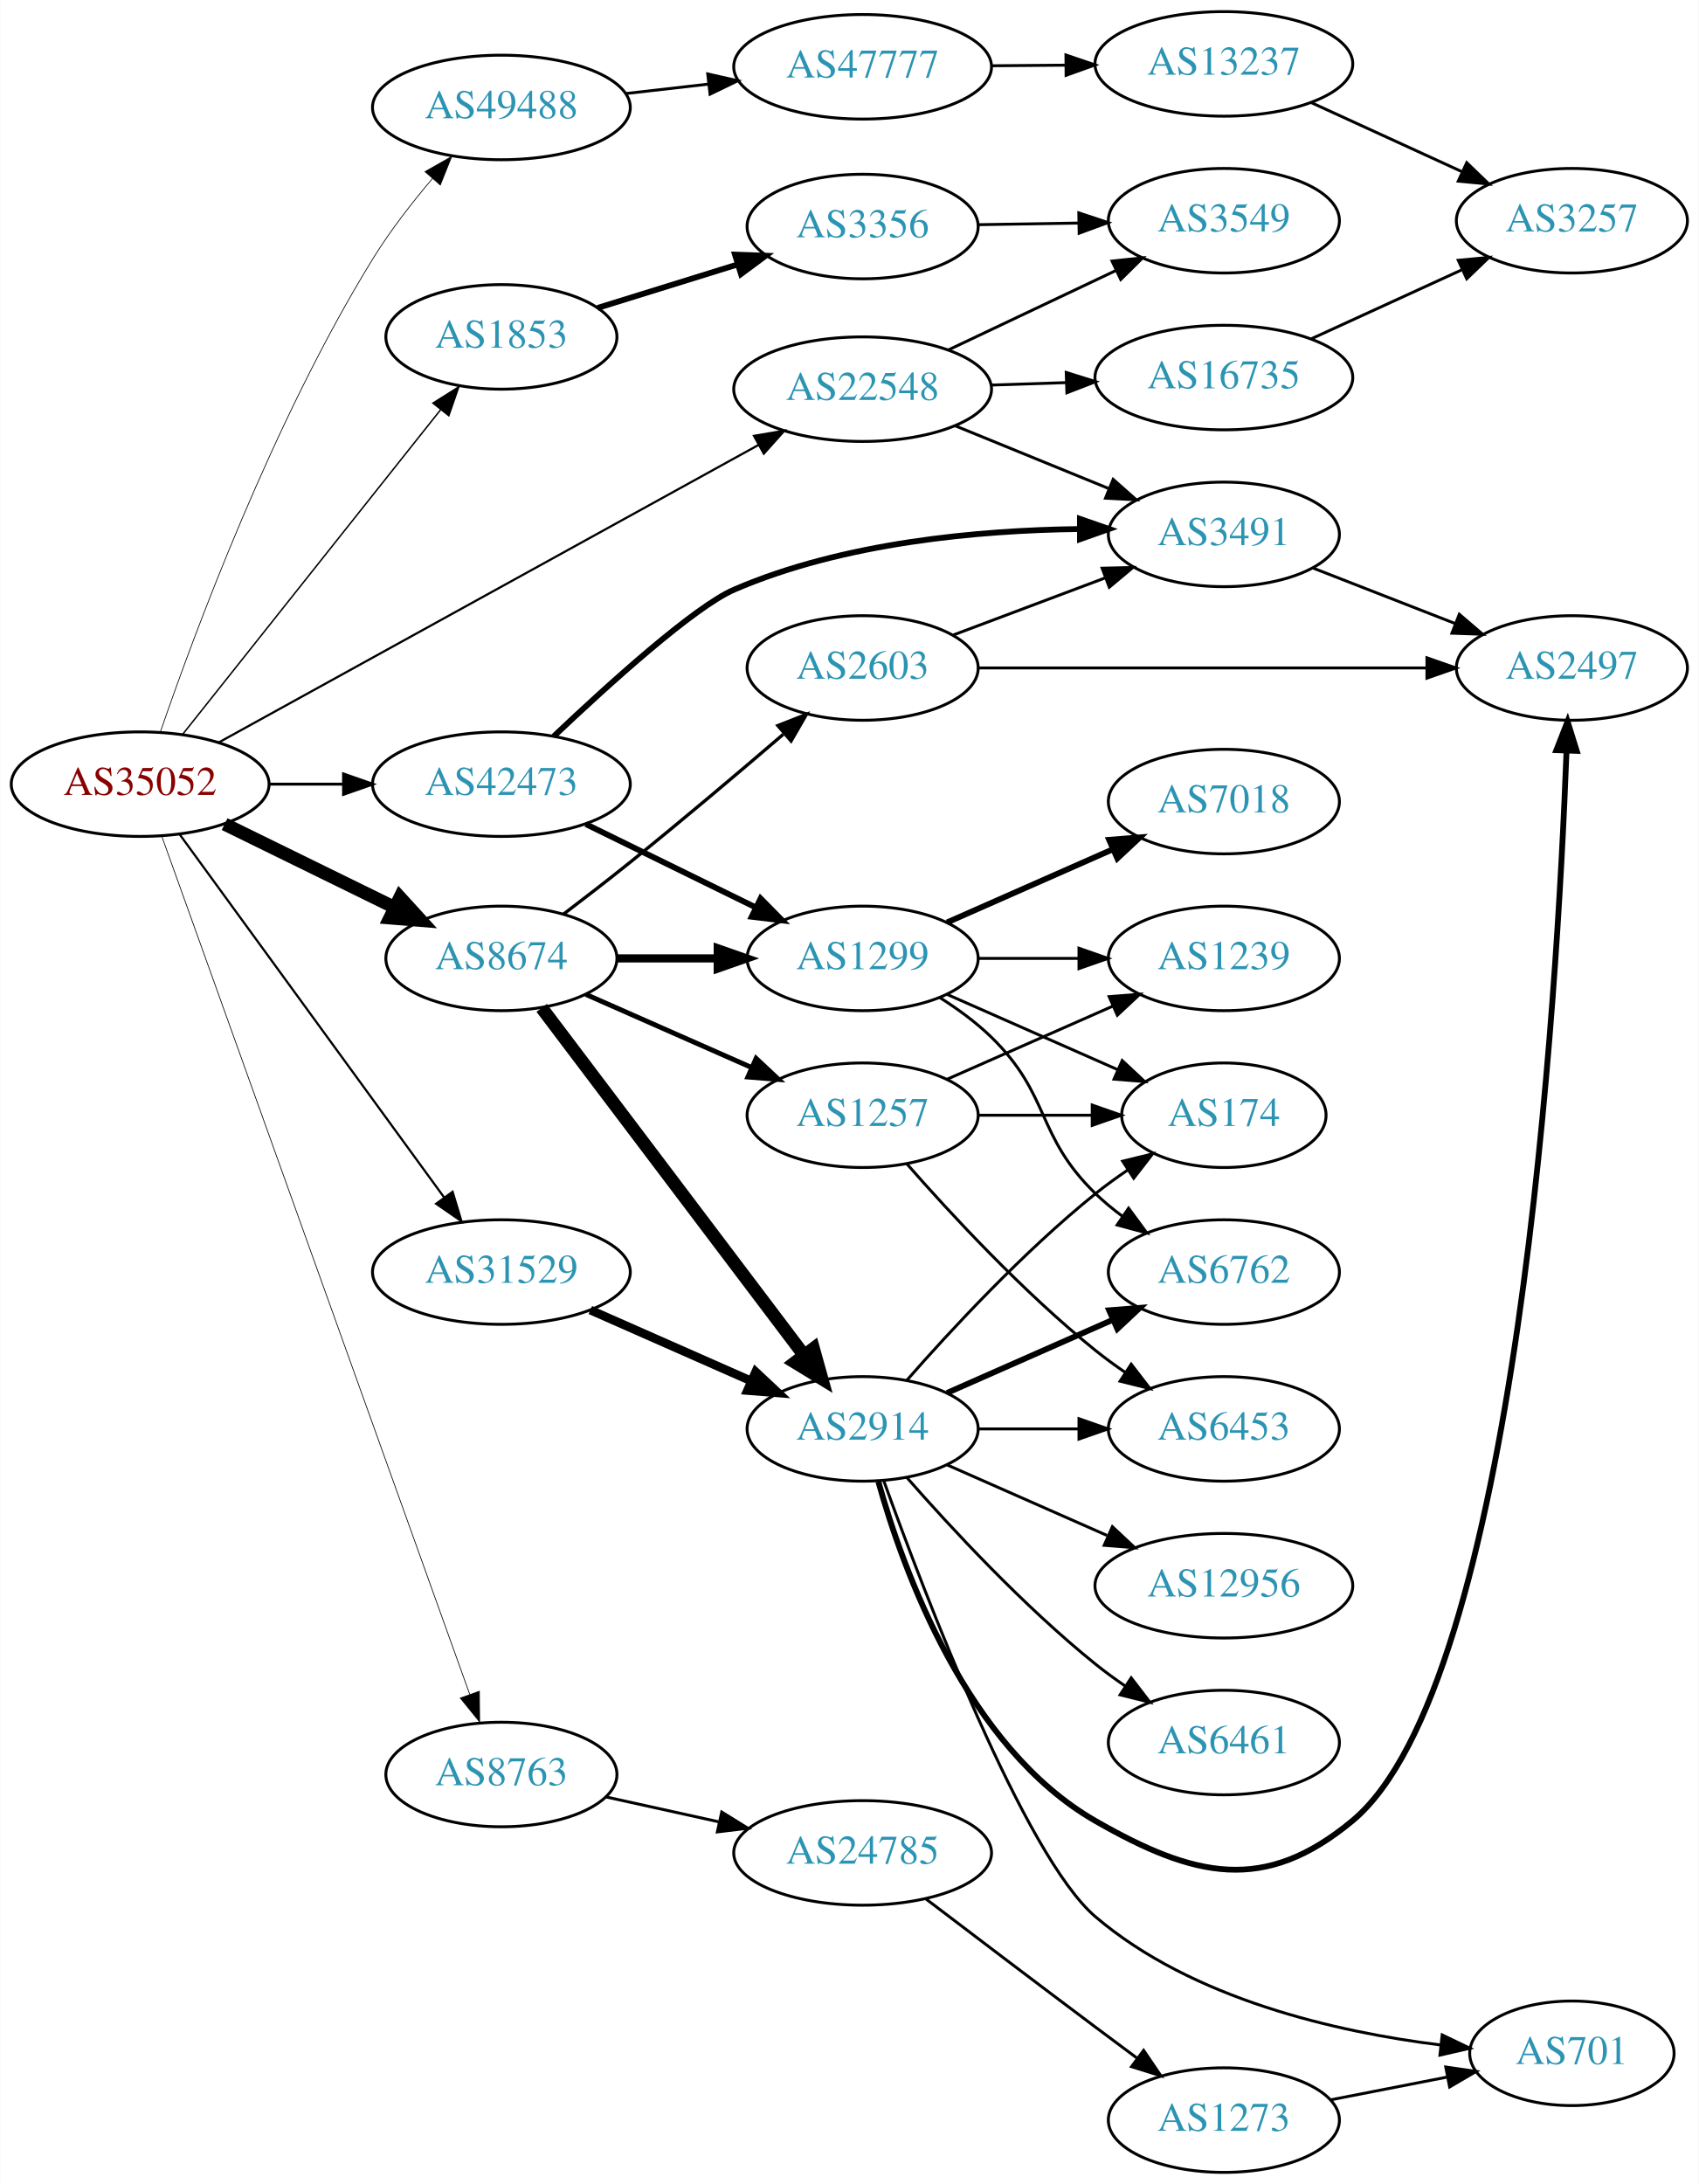
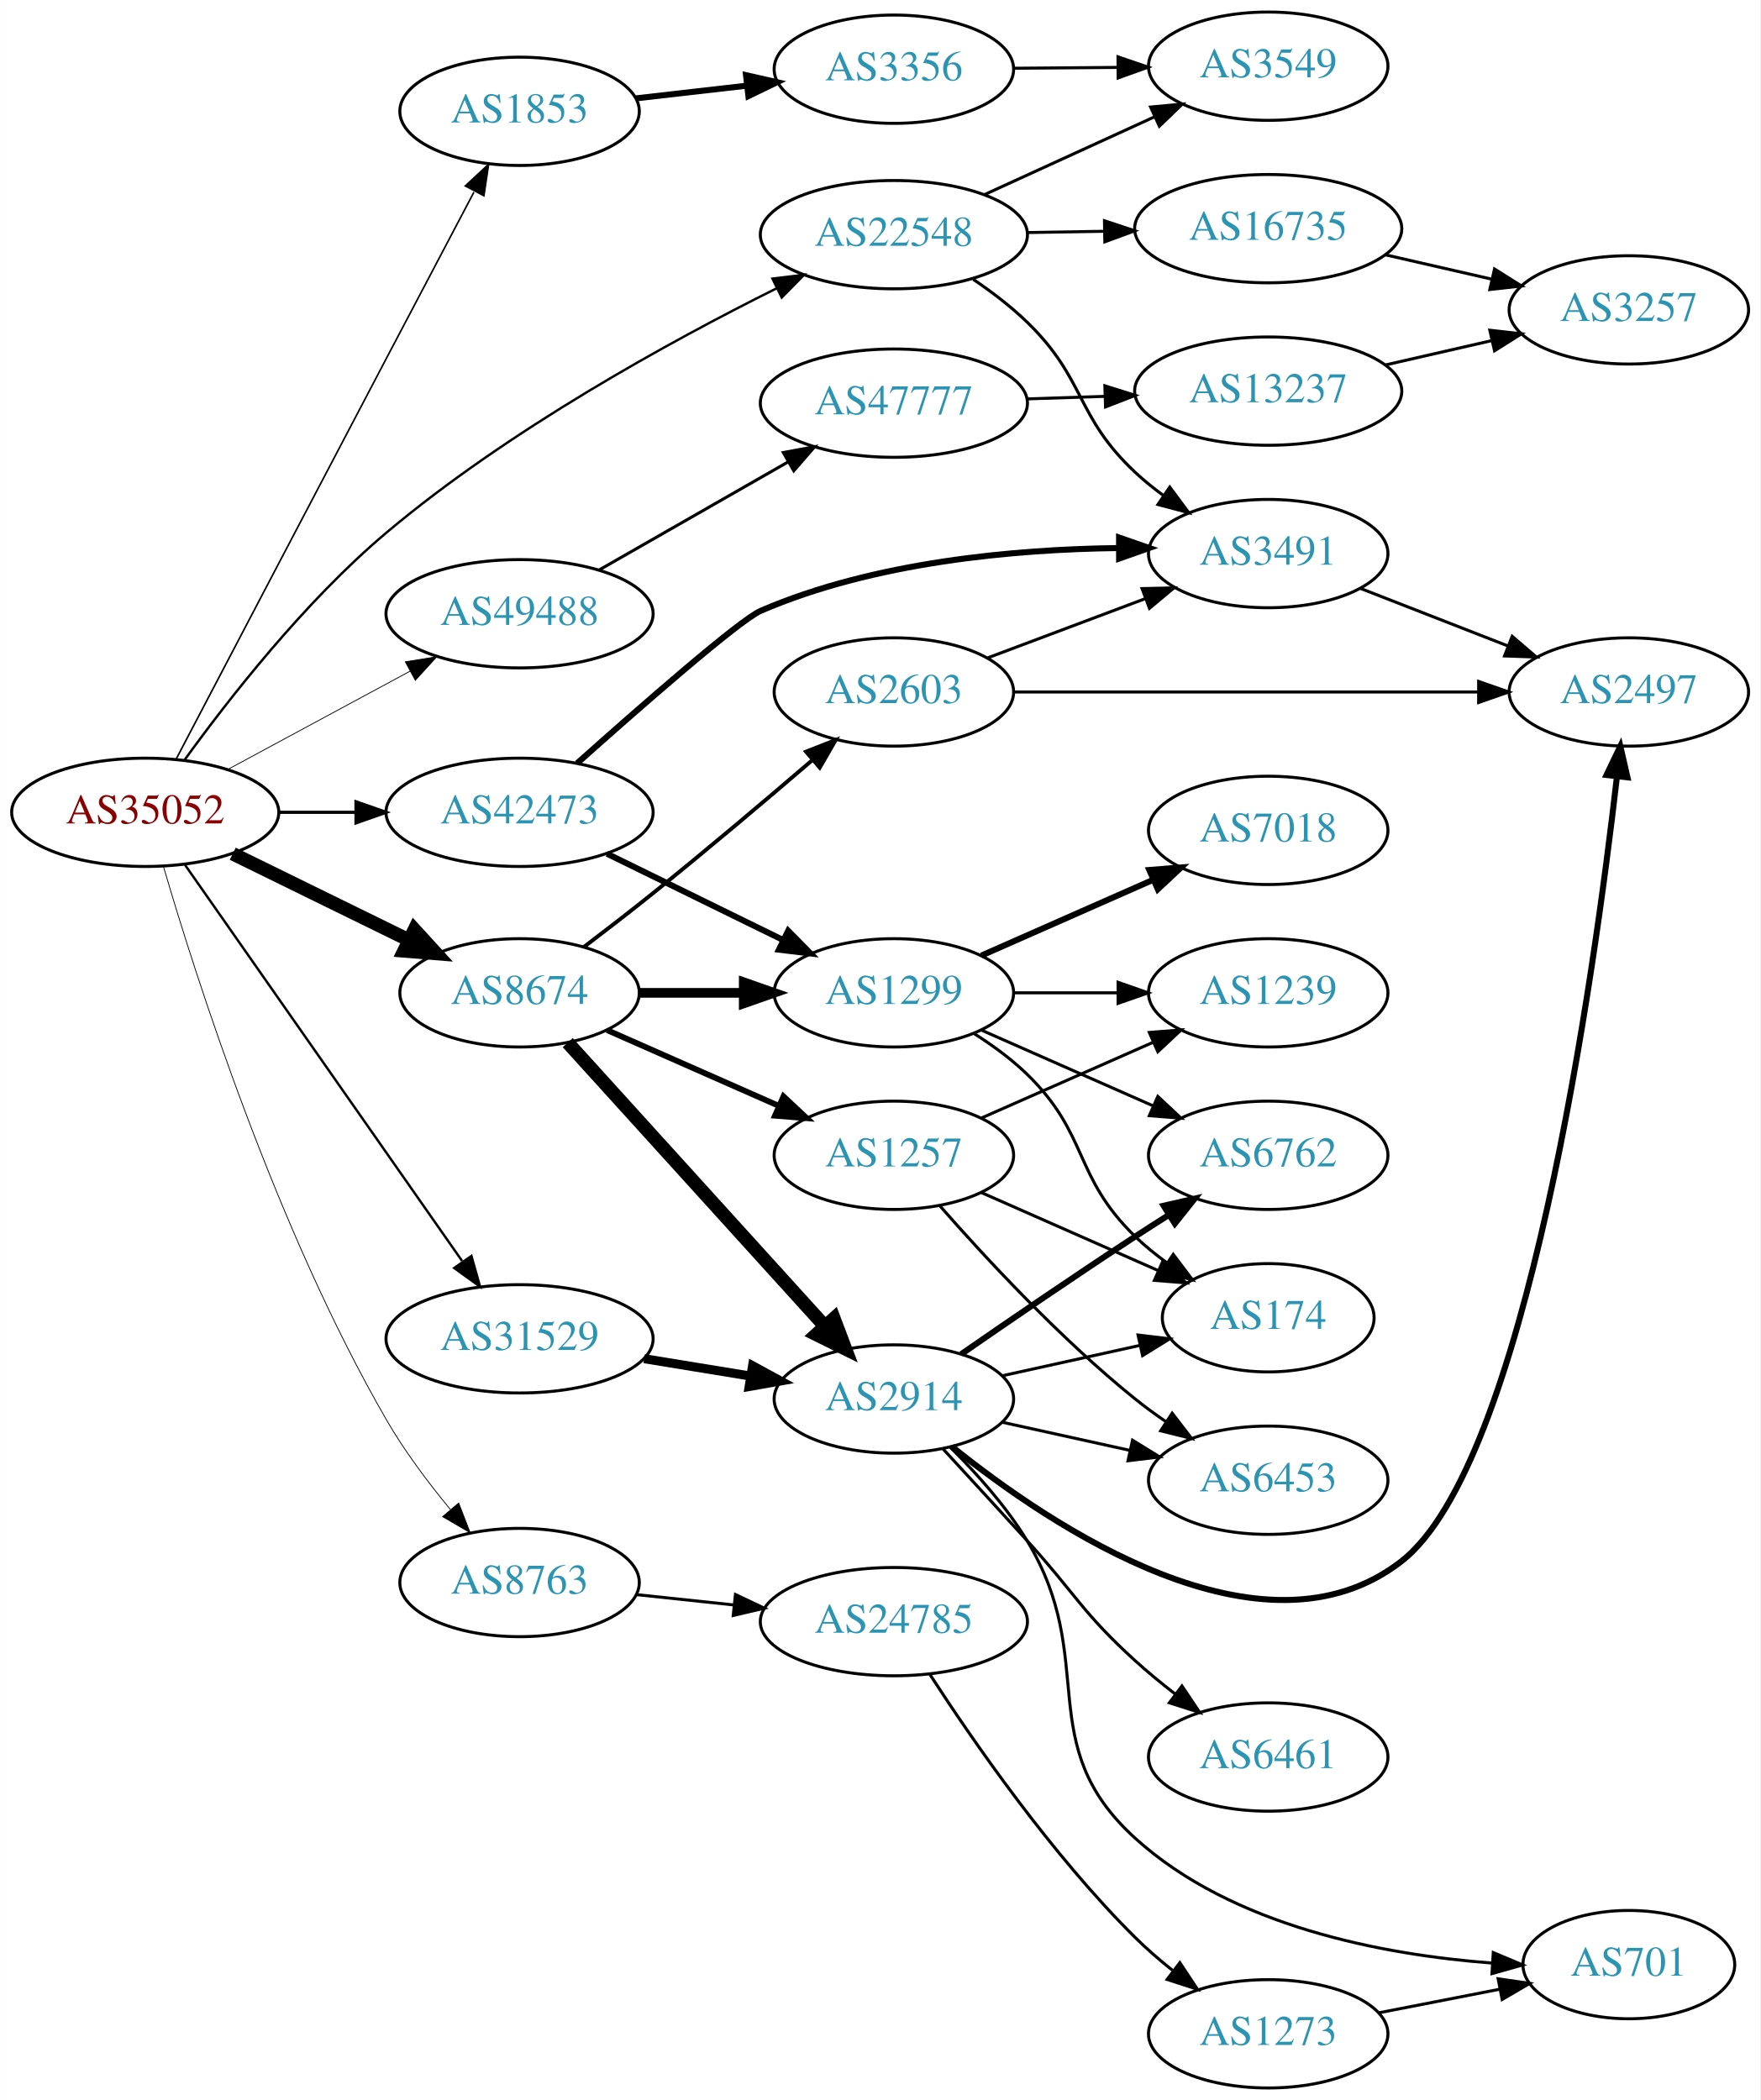
- <svg xmlns="http://www.w3.org/2000/svg" xmlns:xlink="http://www.w3.org/1999/xlink" width="585pt" height="752pt" viewBox="0.00 0.00 584.86 752.00">
-   <g id="graph0" class="graph" transform="scale(1 1) rotate(0) translate(4 748)">
-     <polygon fill="white" stroke="none" points="-4,4 -4,-748 580.862,-748 580.862,4 -4,4" />
+ <svg xmlns="http://www.w3.org/2000/svg" xmlns:xlink="http://www.w3.org/1999/xlink" width="585pt" height="698pt" viewBox="0.00 0.00 584.86 698.00">
+   <g id="graph0" class="graph" transform="scale(1 1) rotate(0) translate(4 694)">
+     <polygon fill="white" stroke="none" points="-4,4 -4,-694 580.862,-694 580.862,4 -4,4" />
    <g id="node1" class="node">
      <g id="a_node1">
        <a xlink:href="/asn/35052" xlink:title="AS35052 ~ Vienna University [AT]">
-           <ellipse fill="#ffffff" stroke="black" cx="44.196" cy="-478" rx="44.393" ry="18" />
-           <text text-anchor="middle" x="44.196" y="-474.3" font-family="Times,serif" font-size="14.00" fill="#880000">AS35052</text>
+           <ellipse fill="#ffffff" stroke="black" cx="44.196" cy="-424" rx="44.393" ry="18" />
+           <text text-anchor="middle" x="44.196" y="-420.3" font-family="Times,serif" font-size="14.00" fill="#880000">AS35052</text>
        </a>
      </g>
    </g>
    <g id="node2" class="node">
      <g id="a_node2">
        <a xlink:href="/asn/1853" xlink:title="AS1853 ~ ACOnet Backbone [AT]">
-           <ellipse fill="#ffffff" stroke="black" cx="168.588" cy="-632" rx="39.794" ry="18" />
-           <text text-anchor="middle" x="168.588" y="-628.3" font-family="Times,serif" font-size="14.00" fill="#2c94b3">AS1853</text>
+           <ellipse fill="#ffffff" stroke="black" cx="168.588" cy="-657" rx="39.794" ry="18" />
+           <text text-anchor="middle" x="168.588" y="-653.3" font-family="Times,serif" font-size="14.00" fill="#2c94b3">AS1853</text>
        </a>
      </g>
    </g>
    <g id="edge1" class="edge">
-       <path fill="none" stroke="black" stroke-width="0.5" d="M58.762,-495.069C80.358,-522.243 122.666,-575.477 147.693,-606.967" />
-       <polygon fill="black" stroke="black" stroke-width="0.5" points="145,-609.203 153.962,-614.854 150.48,-604.848 145,-609.203" />
+       <path fill="none" stroke="black" stroke-width="0.529" d="M54.452,-441.673C69.224,-469.873 99.05,-526.787 124.392,-575 134.064,-593.4 144.974,-614.111 153.41,-630.116" />
+       <polygon fill="black" stroke="black" stroke-width="0.529" points="150.55,-632.196 158.31,-639.41 156.743,-628.931 150.55,-632.196" />
    </g>
    <g id="node3" class="node">
      <g id="a_node3">
        <a xlink:href="/asn/8674" xlink:title="AS8674 ~ Netnod Internet Exchange Sverige AB [SE]">
-           <ellipse fill="#ffffff" stroke="black" cx="168.588" cy="-418" rx="39.794" ry="18" />
-           <text text-anchor="middle" x="168.588" y="-414.3" font-family="Times,serif" font-size="14.00" fill="#2c94b3">AS8674</text>
+           <ellipse fill="#ffffff" stroke="black" cx="168.588" cy="-364" rx="39.794" ry="18" />
+           <text text-anchor="middle" x="168.588" y="-360.3" font-family="Times,serif" font-size="14.00" fill="#2c94b3">AS8674</text>
        </a>
      </g>
    </g>
    <g id="edge2" class="edge">
-       <path fill="none" stroke="black" stroke-width="4.5" d="M73.275,-464.235C90.663,-455.711 113.156,-444.684 131.814,-435.538" />
-       <polygon fill="black" stroke="black" stroke-width="4.5" points="133.653,-439.021 140.899,-431.084 130.187,-431.95 133.653,-439.021" />
+       <path fill="none" stroke="black" stroke-width="4.5" d="M73.275,-410.235C90.663,-401.711 113.156,-390.684 131.814,-381.538" />
+       <polygon fill="black" stroke="black" stroke-width="4.5" points="133.653,-385.021 140.899,-377.084 130.187,-377.95 133.653,-385.021" />
    </g>
    <g id="node4" class="node">
      <g id="a_node4">
        <a xlink:href="/asn/8763" xlink:title="AS8763 ~ Kaiserstr. 75-77 [DE]">
-           <ellipse fill="#ffffff" stroke="black" cx="168.588" cy="-137" rx="39.794" ry="18" />
-           <text text-anchor="middle" x="168.588" y="-133.3" font-family="Times,serif" font-size="14.00" fill="#2c94b3">AS8763</text>
+           <ellipse fill="#ffffff" stroke="black" cx="168.588" cy="-168" rx="39.794" ry="18" />
+           <text text-anchor="middle" x="168.588" y="-164.3" font-family="Times,serif" font-size="14.00" fill="#2c94b3">AS8763</text>
        </a>
      </g>
    </g>
    <g id="edge3" class="edge">
-       <path fill="none" stroke="black" stroke-width="0.25" d="M51.604,-460.146C71.674,-404.228 133.424,-232.187 157.669,-164.635" />
-       <polygon fill="black" stroke="black" stroke-width="0.25" points="161.012,-165.683 161.096,-155.088 154.423,-163.318 161.012,-165.683" />
+       <path fill="none" stroke="black" stroke-width="0.265" d="M50.281,-405.89C60.922,-369.509 87.629,-285.592 124.392,-222 130.373,-211.655 138.232,-201.192 145.606,-192.265" />
+       <polygon fill="black" stroke="black" stroke-width="0.265" points="148.358,-194.432 152.173,-184.548 143.027,-189.895 148.358,-194.432" />
    </g>
    <g id="node5" class="node">
      <g id="a_node5">
        <a xlink:href="/asn/22548" xlink:title="AS22548 ~ Nucleo de Inf. e Coord. do Ponto BR - NIC.BR [BR]">
-           <ellipse fill="#ffffff" stroke="black" cx="292.98" cy="-614" rx="44.393" ry="18" />
-           <text text-anchor="middle" x="292.98" y="-610.3" font-family="Times,serif" font-size="14.00" fill="#2c94b3">AS22548</text>
+           <ellipse fill="#ffffff" stroke="black" cx="292.98" cy="-616" rx="44.393" ry="18" />
+           <text text-anchor="middle" x="292.98" y="-612.3" font-family="Times,serif" font-size="14.00" fill="#2c94b3">AS22548</text>
        </a>
      </g>
    </g>
    <g id="edge4" class="edge">
-       <path fill="none" stroke="black" stroke-width="0.75" d="M71.14,-492.297C115.76,-516.887 207.055,-567.198 257.158,-594.81" />
-       <polygon fill="black" stroke="black" stroke-width="0.75" points="255.566,-597.929 266.014,-599.69 258.945,-591.798 255.566,-597.929" />
+       <path fill="none" stroke="black" stroke-width="0.794" d="M57.173,-441.281C71.543,-461.178 97.131,-494.062 124.392,-517 164.862,-551.052 218.489,-580.471 254.058,-598.195" />
+       <polygon fill="black" stroke="black" stroke-width="0.794" points="252.621,-601.388 263.139,-602.661 255.71,-595.107 252.621,-601.388" />
    </g>
    <g id="node6" class="node">
      <g id="a_node6">
        <a xlink:href="/asn/31529" xlink:title="AS31529 ~ DENIC-ANYCAST-AS [DE]">
-           <ellipse fill="#ffffff" stroke="black" cx="168.588" cy="-310" rx="44.393" ry="18" />
-           <text text-anchor="middle" x="168.588" y="-306.3" font-family="Times,serif" font-size="14.00" fill="#2c94b3">AS31529</text>
+           <ellipse fill="#ffffff" stroke="black" cx="168.588" cy="-249" rx="44.393" ry="18" />
+           <text text-anchor="middle" x="168.588" y="-245.3" font-family="Times,serif" font-size="14.00" fill="#2c94b3">AS31529</text>
        </a>
      </g>
    </g>
    <g id="edge5" class="edge">
-       <path fill="none" stroke="black" stroke-width="0.75" d="M57.833,-460.654C79.454,-430.976 123.645,-370.318 148.86,-335.707" />
-       <polygon fill="black" stroke="black" stroke-width="0.75" points="151.777,-337.647 154.836,-327.504 146.119,-333.525 151.777,-337.647" />
+       <path fill="none" stroke="black" stroke-width="0.794" d="M57.379,-406.581C79.006,-375.657 124.204,-311.033 149.483,-274.887" />
+       <polygon fill="black" stroke="black" stroke-width="0.794" points="152.591,-276.55 155.455,-266.349 146.855,-272.538 152.591,-276.55" />
    </g>
    <g id="node7" class="node">
      <g id="a_node7">
        <a xlink:href="/asn/42473" xlink:title="AS42473 ~ ANEXIA Internetdienstleistungs GmbH [AT]">
-           <ellipse fill="#ffffff" stroke="black" cx="168.588" cy="-478" rx="44.393" ry="18" />
-           <text text-anchor="middle" x="168.588" y="-474.3" font-family="Times,serif" font-size="14.00" fill="#2c94b3">AS42473</text>
+           <ellipse fill="#ffffff" stroke="black" cx="168.588" cy="-424" rx="44.393" ry="18" />
+           <text text-anchor="middle" x="168.588" y="-420.3" font-family="Times,serif" font-size="14.00" fill="#2c94b3">AS42473</text>
        </a>
      </g>
    </g>
    <g id="edge6" class="edge">
-       <path fill="none" stroke="black" d="M88.692,-478C96.898,-478 105.569,-478 114.041,-478" />
-       <polygon fill="black" stroke="black" points="114.233,-481.5 124.233,-478 114.233,-474.5 114.233,-481.5" />
+       <path fill="none" stroke="black" stroke-width="1.059" d="M88.692,-424C96.898,-424 105.569,-424 114.041,-424" />
+       <polygon fill="black" stroke="black" stroke-width="1.059" points="114.233,-427.5 124.233,-424 114.233,-420.5 114.233,-427.5" />
    </g>
    <g id="node8" class="node">
      <g id="a_node8">
        <a xlink:href="/asn/49488" xlink:title="AS49488 ~ nic.at GmbH [AT]">
-           <ellipse fill="#ffffff" stroke="black" cx="168.588" cy="-711" rx="44.393" ry="18" />
-           <text text-anchor="middle" x="168.588" y="-707.3" font-family="Times,serif" font-size="14.00" fill="#2c94b3">AS49488</text>
+           <ellipse fill="#ffffff" stroke="black" cx="168.588" cy="-490" rx="44.393" ry="18" />
+           <text text-anchor="middle" x="168.588" y="-486.3" font-family="Times,serif" font-size="14.00" fill="#2c94b3">AS49488</text>
        </a>
      </g>
    </g>
    <g id="edge7" class="edge">
-       <path fill="none" stroke="black" stroke-width="0.25" d="M51.177,-496.034C62.696,-529.548 89.902,-603.099 124.392,-659 130.276,-668.537 137.781,-678.194 144.878,-686.554" />
-       <polygon fill="black" stroke="black" stroke-width="0.25" points="142.277,-688.897 151.491,-694.127 147.549,-684.293 142.277,-688.897" />
+       <path fill="none" stroke="black" stroke-width="0.265" d="M71.753,-438.321C89.476,-447.878 112.978,-460.551 132.272,-470.956" />
+       <polygon fill="black" stroke="black" stroke-width="0.265" points="130.62,-474.041 141.083,-475.707 133.942,-467.88 130.62,-474.041" />
    </g>
    <g id="node9" class="node">
      <g id="a_node9">
        <a xlink:href="/asn/3356" xlink:title="AS3356 ~ Level 3 Parent, LLC [US]">
-           <ellipse fill="#ffffff" stroke="black" cx="292.98" cy="-670" rx="39.794" ry="18" />
-           <text text-anchor="middle" x="292.98" y="-666.3" font-family="Times,serif" font-size="14.00" fill="#2c94b3">AS3356</text>
+           <ellipse fill="#ffffff" stroke="black" cx="292.98" cy="-671" rx="39.794" ry="18" />
+           <text text-anchor="middle" x="292.98" y="-667.3" font-family="Times,serif" font-size="14.00" fill="#2c94b3">AS3356</text>
        </a>
      </g>
    </g>
    <g id="edge8" class="edge">
-       <path fill="none" stroke="black" stroke-width="2" d="M201.745,-641.984C216.526,-646.573 234.248,-652.075 250.059,-656.984" />
-       <polygon fill="black" stroke="black" stroke-width="2" points="249.025,-660.328 259.613,-659.951 251.101,-653.643 249.025,-660.328" />
+       <path fill="none" stroke="black" stroke-width="2" d="M207.309,-661.315C218.942,-662.645 231.909,-664.129 244.13,-665.527" />
+       <polygon fill="black" stroke="black" stroke-width="2" points="243.841,-669.016 254.174,-666.675 244.636,-662.062 243.841,-669.016" />
    </g>
    <g id="node11" class="node">
      <g id="a_node11">
        <a xlink:href="/asn/2914" xlink:title="AS2914 ~ NTT America, Inc. [US]">
-           <ellipse fill="#ffffff" stroke="black" cx="292.98" cy="-256" rx="39.794" ry="18" />
-           <text text-anchor="middle" x="292.98" y="-252.3" font-family="Times,serif" font-size="14.00" fill="#2c94b3">AS2914</text>
+           <ellipse fill="#ffffff" stroke="black" cx="292.98" cy="-229" rx="39.794" ry="18" />
+           <text text-anchor="middle" x="292.98" y="-225.3" font-family="Times,serif" font-size="14.00" fill="#2c94b3">AS2914</text>
        </a>
      </g>
    </g>
    <g id="edge10" class="edge">
-       <path fill="none" stroke="black" stroke-width="4.5" d="M182.455,-400.969C203.977,-372.483 247.394,-315.015 272.62,-281.626" />
-       <polygon fill="black" stroke="black" stroke-width="4.5" points="276.031,-283.643 278.918,-273.29 269.748,-278.895 276.031,-283.643" />
+       <path fill="none" stroke="black" stroke-width="4.5" d="M184.596,-347.446C205.976,-323.864 245.338,-280.447 270.006,-253.238" />
+       <polygon fill="black" stroke="black" stroke-width="4.5" points="273.05,-255.742 276.85,-245.689 267.216,-250.453 273.05,-255.742" />
    </g>
    <g id="node12" class="node">
      <g id="a_node12">
-         <a xlink:href="/asn/1299" xlink:title="AS1299 ~ Telia Carrier [EU]">
-           <ellipse fill="#ffffff" stroke="black" cx="292.98" cy="-418" rx="39.794" ry="18" />
-           <text text-anchor="middle" x="292.98" y="-414.3" font-family="Times,serif" font-size="14.00" fill="#2c94b3">AS1299</text>
+         <a xlink:href="/asn/2603" xlink:title="AS2603 ~ NORDUnet [NO]">
+           <ellipse fill="#ffffff" stroke="black" cx="292.98" cy="-464" rx="39.794" ry="18" />
+           <text text-anchor="middle" x="292.98" y="-460.3" font-family="Times,serif" font-size="14.00" fill="#2c94b3">AS2603</text>
        </a>
      </g>
    </g>
    <g id="edge11" class="edge">
-       <path fill="none" stroke="black" stroke-width="2.812" d="M208.314,-418C219.252,-418 231.303,-418 242.769,-418" />
-       <polygon fill="black" stroke="black" stroke-width="2.812" points="243.087,-421.5 253.087,-418 243.087,-414.5 243.087,-421.5" />
+       <path fill="none" stroke="black" stroke-width="1.286" d="M189.967,-379.239C197.23,-384.757 205.43,-391.086 212.784,-397 230.665,-411.379 250.364,-428.041 265.642,-441.152" />
+       <polygon fill="black" stroke="black" stroke-width="1.286" points="263.774,-444.161 273.636,-448.033 268.341,-438.856 263.774,-444.161" />
    </g>
    <g id="node13" class="node">
      <g id="a_node13">
-         <a xlink:href="/asn/1257" xlink:title="AS1257 ~ TELE2 [EU]">
+         <a xlink:href="/asn/1299" xlink:title="AS1299 ~ Telia Carrier [EU]">
          <ellipse fill="#ffffff" stroke="black" cx="292.98" cy="-364" rx="39.794" ry="18" />
-           <text text-anchor="middle" x="292.98" y="-360.3" font-family="Times,serif" font-size="14.00" fill="#2c94b3">AS1257</text>
+           <text text-anchor="middle" x="292.98" y="-360.3" font-family="Times,serif" font-size="14.00" fill="#2c94b3">AS1299</text>
        </a>
      </g>
    </g>
    <g id="edge12" class="edge">
-       <path fill="none" stroke="black" stroke-width="1.688" d="M197.667,-405.611C214.615,-398.134 236.413,-388.517 254.782,-380.412" />
-       <polygon fill="black" stroke="black" stroke-width="1.688" points="256.296,-383.57 264.032,-376.331 253.47,-377.166 256.296,-383.57" />
+       <path fill="none" stroke="black" stroke-width="3.214" d="M208.314,-364C219.252,-364 231.303,-364 242.769,-364" />
+       <polygon fill="black" stroke="black" stroke-width="3.214" points="243.087,-367.5 253.087,-364 243.087,-360.5 243.087,-367.5" />
    </g>
    <g id="node14" class="node">
      <g id="a_node14">
-         <a xlink:href="/asn/2603" xlink:title="AS2603 ~ NORDUnet [NO]">
-           <ellipse fill="#ffffff" stroke="black" cx="292.98" cy="-518" rx="39.794" ry="18" />
-           <text text-anchor="middle" x="292.98" y="-514.3" font-family="Times,serif" font-size="14.00" fill="#2c94b3">AS2603</text>
+         <a xlink:href="/asn/1257" xlink:title="AS1257 ~ TELE2 [EU]">
+           <ellipse fill="#ffffff" stroke="black" cx="292.98" cy="-310" rx="39.794" ry="18" />
+           <text text-anchor="middle" x="292.98" y="-306.3" font-family="Times,serif" font-size="14.00" fill="#2c94b3">AS1257</text>
        </a>
      </g>
    </g>
    <g id="edge13" class="edge">
-       <path fill="none" stroke="black" stroke-width="1.125" d="M189.967,-433.239C197.23,-438.757 205.43,-445.086 212.784,-451 230.665,-465.379 250.364,-482.041 265.642,-495.152" />
-       <polygon fill="black" stroke="black" stroke-width="1.125" points="263.774,-498.161 273.636,-502.033 268.341,-492.856 263.774,-498.161" />
-     </g>
-     <g id="node25" class="node">
-       <g id="a_node25">
+       <path fill="none" stroke="black" stroke-width="1.929" d="M197.667,-351.611C214.615,-344.134 236.413,-334.517 254.782,-326.412" />
+       <polygon fill="black" stroke="black" stroke-width="1.929" points="256.296,-329.57 264.032,-322.331 253.47,-323.166 256.296,-329.57" />
+     </g>
+     <g id="node24" class="node">
+       <g id="a_node24">
        <a xlink:href="/asn/24785" xlink:title="AS24785 ~ JOINTTRANSIT-AS [NL]">
-           <ellipse fill="#ffffff" stroke="black" cx="292.98" cy="-110" rx="44.393" ry="18" />
-           <text text-anchor="middle" x="292.98" y="-106.3" font-family="Times,serif" font-size="14.00" fill="#2c94b3">AS24785</text>
-         </a>
-       </g>
-     </g>
-     <g id="edge30" class="edge">
-       <path fill="none" stroke="black" d="M204.661,-129.263C216.7,-126.607 230.4,-123.585 243.321,-120.734" />
-       <polygon fill="black" stroke="black" points="244.459,-124.068 253.47,-118.495 242.951,-117.232 244.459,-124.068" />
+           <ellipse fill="#ffffff" stroke="black" cx="292.98" cy="-155" rx="44.393" ry="18" />
+           <text text-anchor="middle" x="292.98" y="-151.3" font-family="Times,serif" font-size="14.00" fill="#2c94b3">AS24785</text>
+         </a>
+       </g>
+     </g>
+     <g id="edge29" class="edge">
+       <path fill="none" stroke="black" d="M207.309,-163.993C217.528,-162.908 228.777,-161.713 239.646,-160.559" />
+       <polygon fill="black" stroke="black" points="240.328,-164.006 249.903,-159.469 239.589,-157.045 240.328,-164.006" />
    </g>
    <g id="node10" class="node">
      <g id="a_node10">
        <a xlink:href="/asn/3549" xlink:title="AS3549 ~ Level 3 Parent, LLC [US]">
          <ellipse fill="#ffffff" stroke="black" cx="417.373" cy="-672" rx="39.794" ry="18" />
          <text text-anchor="middle" x="417.373" y="-668.3" font-family="Times,serif" font-size="14.00" fill="#2c94b3">AS3549</text>
        </a>
      </g>
    </g>
-     <g id="edge33" class="edge">
-       <path fill="none" stroke="black" d="M322.367,-627.452C339.566,-635.602 361.673,-646.079 380.127,-654.824" />
-       <polygon fill="black" stroke="black" points="378.864,-658.098 389.399,-659.218 381.862,-651.773 378.864,-658.098" />
-     </g>
-     <g id="node24" class="node">
-       <g id="a_node24">
+     <g id="edge32" class="edge">
+       <path fill="none" stroke="black" d="M322.986,-629.271C339.961,-637.038 361.556,-646.919 379.703,-655.222" />
+       <polygon fill="black" stroke="black" points="378.287,-658.423 388.836,-659.401 381.199,-652.058 378.287,-658.423" />
+     </g>
+     <g id="node21" class="node">
+       <g id="a_node21">
        <a xlink:href="/asn/3491" xlink:title="AS3491 ~ PCCW Global, Inc. [US]">
-           <ellipse fill="#ffffff" stroke="black" cx="417.373" cy="-564" rx="39.794" ry="18" />
-           <text text-anchor="middle" x="417.373" y="-560.3" font-family="Times,serif" font-size="14.00" fill="#2c94b3">AS3491</text>
-         </a>
-       </g>
-     </g>
-     <g id="edge35" class="edge">
-       <path fill="none" stroke="black" d="M324.865,-601.383C340.848,-594.853 360.522,-586.816 377.527,-579.869" />
-       <polygon fill="black" stroke="black" points="379.249,-582.947 387.183,-575.925 376.602,-576.466 379.249,-582.947" />
-     </g>
-     <g id="node27" class="node">
-       <g id="a_node27">
+           <ellipse fill="#ffffff" stroke="black" cx="417.373" cy="-510" rx="39.794" ry="18" />
+           <text text-anchor="middle" x="417.373" y="-506.3" font-family="Times,serif" font-size="14.00" fill="#2c94b3">AS3491</text>
+         </a>
+       </g>
+     </g>
+     <g id="edge34" class="edge">
+       <path fill="none" stroke="black" d="M319.343,-601.159C325.509,-596.977 331.854,-592.151 337.176,-587 356.854,-567.957 353.191,-555.719 373.176,-537 376.071,-534.289 379.277,-531.699 382.596,-529.271" />
+       <polygon fill="black" stroke="black" points="384.657,-532.103 390.968,-523.593 380.728,-526.31 384.657,-532.103" />
+     </g>
+     <g id="node26" class="node">
+       <g id="a_node26">
        <a xlink:href="/asn/16735" xlink:title="AS16735 ~ ALGAR TELECOM S/A [BR]">
          <ellipse fill="#ffffff" stroke="black" cx="417.373" cy="-618" rx="44.393" ry="18" />
          <text text-anchor="middle" x="417.373" y="-614.3" font-family="Times,serif" font-size="14.00" fill="#2c94b3">AS16735</text>
        </a>
      </g>
    </g>
-     <g id="edge34" class="edge">
-       <path fill="none" stroke="black" d="M337.131,-615.41C345.541,-615.685 354.449,-615.976 363.14,-616.26" />
-       <polygon fill="black" stroke="black" points="363.09,-619.76 373.199,-616.589 363.318,-612.764 363.09,-619.76" />
+     <g id="edge33" class="edge">
+       <path fill="none" stroke="black" d="M337.476,-616.711C345.682,-616.845 354.353,-616.987 362.826,-617.125" />
+       <polygon fill="black" stroke="black" points="362.961,-620.628 373.017,-617.292 363.076,-613.629 362.961,-620.628" />
+     </g>
+     <g id="edge36" class="edge">
+       <path fill="none" stroke="black" stroke-width="3" d="M210.003,-242.396C221.313,-240.548 233.696,-238.524 245.335,-236.622" />
+       <polygon fill="black" stroke="black" stroke-width="3" points="246.02,-240.057 255.325,-234.99 244.891,-233.148 246.02,-240.057" />
    </g>
    <g id="edge37" class="edge">
-       <path fill="none" stroke="black" stroke-width="3" d="M199.216,-296.928C215.81,-289.607 236.67,-280.403 254.403,-272.579" />
-       <polygon fill="black" stroke="black" stroke-width="3" points="256.151,-275.634 263.887,-268.395 253.325,-269.23 256.151,-275.634" />
+       <path fill="none" stroke="black" stroke-width="2" d="M197.667,-410.235C215.055,-401.711 237.548,-390.684 256.206,-381.538" />
+       <polygon fill="black" stroke="black" stroke-width="2" points="257.853,-384.628 265.291,-377.084 254.771,-378.343 257.853,-384.628" />
    </g>
    <g id="edge38" class="edge">
-       <path fill="none" stroke="black" stroke-width="2" d="M197.667,-464.235C215.055,-455.711 237.548,-444.684 256.206,-435.538" />
-       <polygon fill="black" stroke="black" stroke-width="2" points="257.853,-438.628 265.291,-431.084 254.771,-432.343 257.853,-438.628" />
-     </g>
-     <g id="edge39" class="edge">
-       <path fill="none" stroke="black" stroke-width="2" d="M186.643,-494.502C205.482,-512.344 234.978,-539.04 248.784,-545 286.425,-561.25 333.024,-565.408 367.522,-565.84" />
-       <polygon fill="black" stroke="black" stroke-width="2" points="367.808,-569.341 377.817,-565.864 367.825,-562.341 367.808,-569.341" />
-     </g>
-     <g id="node29" class="node">
-       <g id="a_node29">
+       <path fill="none" stroke="black" stroke-width="2" d="M187.645,-440.245C208.754,-459.079 241.716,-487.949 248.784,-491 286.425,-507.25 333.024,-511.408 367.522,-511.84" />
+       <polygon fill="black" stroke="black" stroke-width="2" points="367.808,-515.341 377.817,-511.864 367.825,-508.341 367.808,-515.341" />
+     </g>
+     <g id="node28" class="node">
+       <g id="a_node28">
        <a xlink:href="/asn/47777" xlink:title="AS47777 ~ wusys GmbH [DE]">
-           <ellipse fill="#ffffff" stroke="black" cx="292.98" cy="-725" rx="44.393" ry="18" />
-           <text text-anchor="middle" x="292.98" y="-721.3" font-family="Times,serif" font-size="14.00" fill="#2c94b3">AS47777</text>
-         </a>
-       </g>
-     </g>
-     <g id="edge41" class="edge">
-       <path fill="none" stroke="black" d="M211.366,-715.779C220.52,-716.826 230.321,-717.947 239.824,-719.034" />
-       <polygon fill="black" stroke="black" points="239.642,-722.536 249.975,-720.195 240.438,-715.581 239.642,-722.536" />
+           <ellipse fill="#ffffff" stroke="black" cx="292.98" cy="-560" rx="44.393" ry="18" />
+           <text text-anchor="middle" x="292.98" y="-556.3" font-family="Times,serif" font-size="14.00" fill="#2c94b3">AS47777</text>
+         </a>
+       </g>
+     </g>
+     <g id="edge40" class="edge">
+       <path fill="none" stroke="black" d="M194.948,-504.504C213.164,-514.922 237.92,-529.081 257.867,-540.49" />
+       <polygon fill="black" stroke="black" points="256.235,-543.588 266.653,-545.515 259.71,-537.512 256.235,-543.588" />
    </g>
    <g id="edge9" class="edge">
-       <path fill="none" stroke="black" d="M332.706,-670.633C343.644,-670.812 355.695,-671.008 367.161,-671.196" />
-       <polygon fill="black" stroke="black" points="367.423,-674.7 377.479,-671.364 367.537,-667.701 367.423,-674.7" />
+       <path fill="none" stroke="black" d="M332.706,-671.316C343.644,-671.406 355.695,-671.504 367.161,-671.598" />
+       <polygon fill="black" stroke="black" points="367.45,-675.1 377.479,-671.682 367.508,-668.101 367.45,-675.1" />
    </g>
    <g id="node15" class="node">
      <g id="a_node15">
        <a xlink:href="/asn/174" xlink:title="AS174 ~ Cogent Communications [US]">
-           <ellipse fill="#ffffff" stroke="black" cx="417.373" cy="-364" rx="35.194" ry="18" />
-           <text text-anchor="middle" x="417.373" y="-360.3" font-family="Times,serif" font-size="14.00" fill="#2c94b3">AS174</text>
+           <ellipse fill="#ffffff" stroke="black" cx="417.373" cy="-256" rx="35.194" ry="18" />
+           <text text-anchor="middle" x="417.373" y="-252.3" font-family="Times,serif" font-size="14.00" fill="#2c94b3">AS174</text>
        </a>
      </g>
    </g>
    <g id="edge14" class="edge">
-       <path fill="none" stroke="black" d="M308.133,-272.663C323.234,-289.894 348.355,-317.024 373.176,-337 376.682,-339.821 380.5,-342.587 384.368,-345.208" />
-       <polygon fill="black" stroke="black" points="382.518,-348.18 392.813,-350.682 386.325,-342.306 382.518,-348.18" />
+       <path fill="none" stroke="black" d="M329.053,-236.737C343.287,-239.877 359.841,-243.529 374.686,-246.804" />
+       <polygon fill="black" stroke="black" points="374.12,-250.263 384.64,-249 375.628,-243.428 374.12,-250.263" />
    </g>
    <g id="node16" class="node">
      <g id="a_node16">
-         <a xlink:href="/asn/2497" xlink:title="AS2497 ~ Internet Initiative Japan Inc. [JP]">
-           <ellipse fill="#ffffff" stroke="black" cx="537.215" cy="-518" rx="39.794" ry="18" />
-           <text text-anchor="middle" x="537.215" y="-514.3" font-family="Times,serif" font-size="14.00" fill="#2c94b3">AS2497</text>
+         <a xlink:href="/asn/6762" xlink:title="AS6762 ~ TELECOM ITALIA SPARKLE S.p.A. [IT]">
+           <ellipse fill="#ffffff" stroke="black" cx="417.373" cy="-310" rx="39.794" ry="18" />
+           <text text-anchor="middle" x="417.373" y="-306.3" font-family="Times,serif" font-size="14.00" fill="#2c94b3">AS6762</text>
        </a>
      </g>
    </g>
    <g id="edge15" class="edge">
-       <path fill="none" stroke="black" stroke-width="2" d="M298.392,-237.859C306.916,-207.294 328.847,-146.389 373.176,-121 407.267,-101.475 431.332,-95.919 461.569,-121 518.393,-168.136 532.24,-406.278 535.365,-489.356" />
-       <polygon fill="black" stroke="black" stroke-width="2" points="531.875,-489.707 535.724,-499.577 538.871,-489.461 531.875,-489.707" />
+       <path fill="none" stroke="black" stroke-width="2" d="M315.337,-243.901C331.188,-254.877 353.391,-270.079 373.176,-283 376.758,-285.339 380.529,-287.759 384.289,-290.144" />
+       <polygon fill="black" stroke="black" stroke-width="2" points="382.623,-293.231 392.95,-295.596 386.352,-287.307 382.623,-293.231" />
    </g>
    <g id="node17" class="node">
      <g id="a_node17">
        <a xlink:href="/asn/6453" xlink:title="AS6453 ~ TATA COMMUNICATIONS (AMERICA) INC [US]">
-           <ellipse fill="#ffffff" stroke="black" cx="417.373" cy="-256" rx="39.794" ry="18" />
-           <text text-anchor="middle" x="417.373" y="-252.3" font-family="Times,serif" font-size="14.00" fill="#2c94b3">AS6453</text>
+           <ellipse fill="#ffffff" stroke="black" cx="417.373" cy="-202" rx="39.794" ry="18" />
+           <text text-anchor="middle" x="417.373" y="-198.3" font-family="Times,serif" font-size="14.00" fill="#2c94b3">AS6453</text>
        </a>
      </g>
    </g>
    <g id="edge16" class="edge">
-       <path fill="none" stroke="black" d="M332.706,-256C343.644,-256 355.695,-256 367.161,-256" />
-       <polygon fill="black" stroke="black" points="367.479,-259.5 377.479,-256 367.479,-252.5 367.479,-259.5" />
+       <path fill="none" stroke="black" d="M329.053,-221.263C342.24,-218.354 357.42,-215.005 371.386,-211.924" />
+       <polygon fill="black" stroke="black" points="372.284,-215.31 381.295,-209.738 370.776,-208.475 372.284,-215.31" />
    </g>
    <g id="node18" class="node">
      <g id="a_node18">
        <a xlink:href="/asn/6461" xlink:title="AS6461 ~ Zayo Bandwidth [US]">
-           <ellipse fill="#ffffff" stroke="black" cx="417.373" cy="-148" rx="39.794" ry="18" />
-           <text text-anchor="middle" x="417.373" y="-144.3" font-family="Times,serif" font-size="14.00" fill="#2c94b3">AS6461</text>
+           <ellipse fill="#ffffff" stroke="black" cx="417.373" cy="-110" rx="39.794" ry="18" />
+           <text text-anchor="middle" x="417.373" y="-106.3" font-family="Times,serif" font-size="14.00" fill="#2c94b3">AS6461</text>
        </a>
      </g>
    </g>
    <g id="edge17" class="edge">
-       <path fill="none" stroke="black" d="M308.133,-239.337C323.234,-222.106 348.355,-194.976 373.176,-175 376.432,-172.38 379.957,-169.808 383.542,-167.354" />
-       <polygon fill="black" stroke="black" points="385.46,-170.281 391.914,-161.879 381.629,-164.423 385.46,-170.281" />
+       <path fill="none" stroke="black" d="M309.216,-212.508C317.507,-203.511 327.93,-192.166 337.176,-182 353.269,-164.306 355.478,-158.088 373.176,-142 377.32,-138.233 381.894,-134.474 386.469,-130.927" />
+       <polygon fill="black" stroke="black" points="388.718,-133.615 394.613,-124.812 384.515,-128.017 388.718,-133.615" />
    </g>
    <g id="node19" class="node">
      <g id="a_node19">
        <a xlink:href="/asn/701" xlink:title="AS701 ~ UUNET [US]">
          <ellipse fill="#ffffff" stroke="black" cx="537.215" cy="-41" rx="35.194" ry="18" />
          <text text-anchor="middle" x="537.215" y="-37.3" font-family="Times,serif" font-size="14.00" fill="#2c94b3">AS701</text>
        </a>
      </g>
    </g>
    <g id="edge18" class="edge">
-       <path fill="none" stroke="black" d="M300.272,-238.11C314.272,-199.233 348.69,-108.855 373.176,-88 406.549,-59.577 456.214,-48.316 491.954,-43.87" />
-       <polygon fill="black" stroke="black" points="492.549,-47.326 502.101,-42.743 491.776,-40.368 492.549,-47.326" />
+       <path fill="none" stroke="black" d="M311.754,-212.923C320.348,-204.403 330.271,-193.365 337.176,-182 361.489,-141.989 338.51,-114.468 373.176,-83 405.481,-53.675 455.542,-44.269 491.671,-41.522" />
+       <polygon fill="black" stroke="black" points="492.166,-44.998 501.932,-40.891 491.736,-38.012 492.166,-44.998" />
    </g>
    <g id="node20" class="node">
      <g id="a_node20">
-         <a xlink:href="/asn/6762" xlink:title="AS6762 ~ TELECOM ITALIA SPARKLE S.p.A. [IT]">
-           <ellipse fill="#ffffff" stroke="black" cx="417.373" cy="-310" rx="39.794" ry="18" />
-           <text text-anchor="middle" x="417.373" y="-306.3" font-family="Times,serif" font-size="14.00" fill="#2c94b3">AS6762</text>
+         <a xlink:href="/asn/2497" xlink:title="AS2497 ~ Internet Initiative Japan Inc. [JP]">
+           <ellipse fill="#ffffff" stroke="black" cx="537.215" cy="-464" rx="39.794" ry="18" />
+           <text text-anchor="middle" x="537.215" y="-460.3" font-family="Times,serif" font-size="14.00" fill="#2c94b3">AS2497</text>
        </a>
      </g>
    </g>
    <g id="edge19" class="edge">
-       <path fill="none" stroke="black" stroke-width="2" d="M322.06,-268.389C339.008,-275.866 360.805,-285.483 379.174,-293.588" />
-       <polygon fill="black" stroke="black" stroke-width="2" points="377.862,-296.834 388.424,-297.669 380.688,-290.43 377.862,-296.834" />
-     </g>
-     <g id="node21" class="node">
-       <g id="a_node21">
-         <a xlink:href="/asn/12956" xlink:title="AS12956 ~ TELXIUS [ES]">
-           <ellipse fill="#ffffff" stroke="black" cx="417.373" cy="-202" rx="44.393" ry="18" />
-           <text text-anchor="middle" x="417.373" y="-198.3" font-family="Times,serif" font-size="14.00" fill="#2c94b3">AS12956</text>
-         </a>
-       </g>
+       <path fill="none" stroke="black" stroke-width="2" d="M312.238,-213.201C345.209,-186.655 415.53,-139.342 461.569,-175 503.094,-207.162 525.661,-369.602 533.256,-435.83" />
+       <polygon fill="black" stroke="black" stroke-width="2" points="529.799,-436.407 534.387,-445.957 536.756,-435.631 529.799,-436.407" />
+     </g>
+     <g id="edge21" class="edge">
+       <path fill="none" stroke="black" d="M332.631,-464C374.516,-464 441.459,-464 487.056,-464" />
+       <polygon fill="black" stroke="black" points="487.301,-467.5 497.301,-464 487.301,-460.5 487.301,-467.5" />
    </g>
    <g id="edge20" class="edge">
-       <path fill="none" stroke="black" d="M322.06,-243.611C338.376,-236.413 359.186,-227.231 377.106,-219.325" />
-       <polygon fill="black" stroke="black" points="378.981,-222.323 386.717,-215.084 376.155,-215.919 378.981,-222.323" />
-     </g>
-     <g id="edge23" class="edge">
-       <path fill="none" stroke="black" d="M322.06,-405.611C339.488,-397.922 362.045,-387.969 380.729,-379.726" />
-       <polygon fill="black" stroke="black" points="382.362,-382.831 390.099,-375.592 379.537,-376.427 382.362,-382.831" />
+       <path fill="none" stroke="black" d="M324.235,-475.371C339.975,-481.287 359.422,-488.596 376.387,-494.972" />
+       <polygon fill="black" stroke="black" points="375.45,-498.359 386.042,-498.601 377.913,-491.806 375.45,-498.359" />
+     </g>
+     <g id="edge25" class="edge">
+       <path fill="none" stroke="black" d="M319.509,-350.538C325.672,-346.638 331.974,-342.052 337.176,-337 357.87,-316.906 352.483,-303.094 373.176,-283 376.404,-279.866 380.055,-276.911 383.833,-274.188" />
+       <polygon fill="black" stroke="black" points="385.812,-277.075 392.194,-268.617 381.931,-271.25 385.812,-277.075" />
    </g>
    <g id="edge24" class="edge">
-       <path fill="none" stroke="black" d="M319.509,-404.538C325.672,-400.638 331.974,-396.052 337.176,-391 357.87,-370.906 352.483,-357.094 373.176,-337 376.022,-334.237 379.195,-331.614 382.496,-329.166" />
-       <polygon fill="black" stroke="black" points="384.561,-331.994 390.843,-323.462 380.612,-326.214 384.561,-331.994" />
+       <path fill="none" stroke="black" d="M322.06,-351.611C339.008,-344.134 360.805,-334.517 379.174,-326.412" />
+       <polygon fill="black" stroke="black" points="380.688,-329.57 388.424,-322.331 377.862,-323.166 380.688,-329.57" />
    </g>
    <g id="node22" class="node">
      <g id="a_node22">
-         <a xlink:href="/asn/7018" xlink:title="AS7018 ~ AT&amp;T Services, Inc. [US]">
-           <ellipse fill="#ffffff" stroke="black" cx="417.373" cy="-472" rx="39.794" ry="18" />
-           <text text-anchor="middle" x="417.373" y="-468.3" font-family="Times,serif" font-size="14.00" fill="#2c94b3">AS7018</text>
-         </a>
-       </g>
-     </g>
-     <g id="edge21" class="edge">
-       <path fill="none" stroke="black" stroke-width="2" d="M322.06,-430.389C339.008,-437.866 360.805,-447.483 379.174,-455.588" />
-       <polygon fill="black" stroke="black" stroke-width="2" points="377.862,-458.834 388.424,-459.669 380.688,-452.43 377.862,-458.834" />
+         <a xlink:href="/asn/1239" xlink:title="AS1239 ~ Sprint [US]">
+           <ellipse fill="#ffffff" stroke="black" cx="417.373" cy="-364" rx="39.794" ry="18" />
+           <text text-anchor="middle" x="417.373" y="-360.3" font-family="Times,serif" font-size="14.00" fill="#2c94b3">AS1239</text>
+         </a>
+       </g>
+     </g>
+     <g id="edge22" class="edge">
+       <path fill="none" stroke="black" d="M332.706,-364C343.644,-364 355.695,-364 367.161,-364" />
+       <polygon fill="black" stroke="black" points="367.479,-367.5 377.479,-364 367.479,-360.5 367.479,-367.5" />
    </g>
    <g id="node23" class="node">
      <g id="a_node23">
-         <a xlink:href="/asn/1239" xlink:title="AS1239 ~ Sprint [US]">
+         <a xlink:href="/asn/7018" xlink:title="AS7018 ~ AT&amp;T Services, Inc. [US]">
          <ellipse fill="#ffffff" stroke="black" cx="417.373" cy="-418" rx="39.794" ry="18" />
-           <text text-anchor="middle" x="417.373" y="-414.3" font-family="Times,serif" font-size="14.00" fill="#2c94b3">AS1239</text>
-         </a>
-       </g>
-     </g>
-     <g id="edge22" class="edge">
-       <path fill="none" stroke="black" d="M332.706,-418C343.644,-418 355.695,-418 367.161,-418" />
-       <polygon fill="black" stroke="black" points="367.479,-421.5 377.479,-418 367.479,-414.5 367.479,-421.5" />
+           <text text-anchor="middle" x="417.373" y="-414.3" font-family="Times,serif" font-size="14.00" fill="#2c94b3">AS7018</text>
+         </a>
+       </g>
+     </g>
+     <g id="edge23" class="edge">
+       <path fill="none" stroke="black" stroke-width="2" d="M322.06,-376.389C339.008,-383.866 360.805,-393.483 379.174,-401.588" />
+       <polygon fill="black" stroke="black" stroke-width="2" points="377.862,-404.834 388.424,-405.669 380.688,-398.43 377.862,-404.834" />
+     </g>
+     <g id="edge27" class="edge">
+       <path fill="none" stroke="black" d="M322.06,-297.611C339.488,-289.922 362.045,-279.969 380.729,-271.726" />
+       <polygon fill="black" stroke="black" points="382.362,-274.831 390.099,-267.592 379.537,-268.427 382.362,-274.831" />
+     </g>
+     <g id="edge28" class="edge">
+       <path fill="none" stroke="black" d="M308.133,-293.337C323.234,-276.106 348.355,-248.976 373.176,-229 376.432,-226.38 379.957,-223.808 383.542,-221.354" />
+       <polygon fill="black" stroke="black" points="385.46,-224.281 391.914,-215.879 381.629,-218.423 385.46,-224.281" />
    </g>
    <g id="edge26" class="edge">
-       <path fill="none" stroke="black" d="M332.706,-364C345.195,-364 359.134,-364 371.998,-364" />
-       <polygon fill="black" stroke="black" points="372.035,-367.5 382.035,-364 372.035,-360.5 372.035,-367.5" />
-     </g>
-     <g id="edge27" class="edge">
-       <path fill="none" stroke="black" d="M308.133,-347.337C323.234,-330.106 348.355,-302.976 373.176,-283 376.432,-280.38 379.957,-277.808 383.542,-275.354" />
-       <polygon fill="black" stroke="black" points="385.46,-278.281 391.914,-269.879 381.629,-272.423 385.46,-278.281" />
-     </g>
-     <g id="edge25" class="edge">
-       <path fill="none" stroke="black" d="M322.06,-376.389C339.008,-383.866 360.805,-393.483 379.174,-401.588" />
-       <polygon fill="black" stroke="black" points="377.862,-404.834 388.424,-405.669 380.688,-398.43 377.862,-404.834" />
-     </g>
-     <g id="edge29" class="edge">
-       <path fill="none" stroke="black" d="M332.631,-518C374.516,-518 441.459,-518 487.056,-518" />
-       <polygon fill="black" stroke="black" points="487.301,-521.5 497.301,-518 487.301,-514.5 487.301,-521.5" />
-     </g>
-     <g id="edge28" class="edge">
-       <path fill="none" stroke="black" d="M324.235,-529.371C339.975,-535.287 359.422,-542.596 376.387,-548.972" />
-       <polygon fill="black" stroke="black" points="375.45,-552.359 386.042,-552.601 377.913,-545.806 375.45,-552.359" />
-     </g>
-     <g id="edge40" class="edge">
-       <path fill="none" stroke="black" d="M448.109,-552.392C462.903,-546.618 480.98,-539.561 496.902,-533.346" />
-       <polygon fill="black" stroke="black" points="498.445,-536.501 506.488,-529.604 495.9,-529.98 498.445,-536.501" />
-     </g>
-     <g id="node26" class="node">
-       <g id="a_node26">
+       <path fill="none" stroke="black" d="M322.06,-322.389C339.008,-329.866 360.805,-339.483 379.174,-347.588" />
+       <polygon fill="black" stroke="black" points="377.862,-350.834 388.424,-351.669 380.688,-344.43 377.862,-350.834" />
+     </g>
+     <g id="edge39" class="edge">
+       <path fill="none" stroke="black" d="M448.109,-498.392C462.903,-492.618 480.98,-485.561 496.902,-479.346" />
+       <polygon fill="black" stroke="black" points="498.445,-482.501 506.488,-475.604 495.9,-475.98 498.445,-482.501" />
+     </g>
+     <g id="node25" class="node">
+       <g id="a_node25">
        <a xlink:href="/asn/1273" xlink:title="AS1273 ~ Vodafone Group PLC [EU]">
          <ellipse fill="#ffffff" stroke="black" cx="417.373" cy="-18" rx="39.794" ry="18" />
          <text text-anchor="middle" x="417.373" y="-14.3" font-family="Times,serif" font-size="14.00" fill="#2c94b3">AS1273</text>
        </a>
      </g>
    </g>
+     <g id="edge30" class="edge">
+       <path fill="none" stroke="black" d="M304.957,-137.435C319.124,-115.544 345.287,-77.65 373.176,-50 376.973,-46.236 381.233,-42.554 385.559,-39.107" />
+       <polygon fill="black" stroke="black" points="388.01,-41.641 393.856,-32.805 383.776,-36.066 388.01,-41.641" />
+     </g>
    <g id="edge31" class="edge">
-       <path fill="none" stroke="black" d="M314.777,-94.148C330.724,-82.016 353.297,-64.893 373.176,-50 377.751,-46.573 382.61,-42.953 387.354,-39.43" />
-       <polygon fill="black" stroke="black" points="389.736,-42.022 395.685,-33.255 385.568,-36.398 389.736,-42.022" />
-     </g>
-     <g id="edge32" class="edge">
      <path fill="none" stroke="black" d="M454.049,-24.963C466.664,-27.425 480.972,-30.218 494.072,-32.775" />
      <polygon fill="black" stroke="black" points="493.779,-36.283 504.265,-34.764 495.12,-29.413 493.779,-36.283" />
    </g>
-     <g id="node28" class="node">
-       <g id="a_node28">
+     <g id="node27" class="node">
+       <g id="a_node27">
        <a xlink:href="/asn/3257" xlink:title="AS3257 ~ GTT [DE]">
-           <ellipse fill="#ffffff" stroke="black" cx="537.215" cy="-672" rx="39.794" ry="18" />
-           <text text-anchor="middle" x="537.215" y="-668.3" font-family="Times,serif" font-size="14.00" fill="#2c94b3">AS3257</text>
-         </a>
-       </g>
-     </g>
-     <g id="edge36" class="edge">
-       <path fill="none" stroke="black" d="M447.502,-631.348C463.113,-638.502 482.511,-647.391 499.183,-655.03" />
-       <polygon fill="black" stroke="black" points="498.086,-658.378 508.635,-659.362 501.002,-652.014 498.086,-658.378" />
-     </g>
-     <g id="node30" class="node">
-       <g id="a_node30">
+           <ellipse fill="#ffffff" stroke="black" cx="537.215" cy="-591" rx="39.794" ry="18" />
+           <text text-anchor="middle" x="537.215" y="-587.3" font-family="Times,serif" font-size="14.00" fill="#2c94b3">AS3257</text>
+         </a>
+       </g>
+     </g>
+     <g id="edge35" class="edge">
+       <path fill="none" stroke="black" d="M456.307,-609.308C467.548,-606.733 479.961,-603.889 491.584,-601.226" />
+       <polygon fill="black" stroke="black" points="492.58,-604.588 501.545,-598.943 491.016,-597.765 492.58,-604.588" />
+     </g>
+     <g id="node29" class="node">
+       <g id="a_node29">
        <a xlink:href="/asn/13237" xlink:title="AS13237 ~ European Backbone of AS13237 [DE]">
-           <ellipse fill="#ffffff" stroke="black" cx="417.373" cy="-726" rx="44.393" ry="18" />
-           <text text-anchor="middle" x="417.373" y="-722.3" font-family="Times,serif" font-size="14.00" fill="#2c94b3">AS13237</text>
-         </a>
-       </g>
+           <ellipse fill="#ffffff" stroke="black" cx="417.373" cy="-564" rx="44.393" ry="18" />
+           <text text-anchor="middle" x="417.373" y="-560.3" font-family="Times,serif" font-size="14.00" fill="#2c94b3">AS13237</text>
+         </a>
+       </g>
+     </g>
+     <g id="edge41" class="edge">
+       <path fill="none" stroke="black" d="M337.131,-561.41C345.541,-561.685 354.449,-561.976 363.14,-562.26" />
+       <polygon fill="black" stroke="black" points="363.09,-565.76 373.199,-562.589 363.318,-558.764 363.09,-565.76" />
    </g>
    <g id="edge42" class="edge">
-       <path fill="none" stroke="black" d="M337.476,-725.355C345.682,-725.422 354.353,-725.493 362.826,-725.562" />
-       <polygon fill="black" stroke="black" points="362.989,-729.064 373.017,-725.646 363.046,-722.064 362.989,-729.064" />
-     </g>
-     <g id="edge43" class="edge">
-       <path fill="none" stroke="black" d="M447.502,-712.652C463.113,-705.498 482.511,-696.609 499.183,-688.97" />
-       <polygon fill="black" stroke="black" points="501.002,-691.986 508.635,-684.638 498.086,-685.622 501.002,-691.986" />
+       <path fill="none" stroke="black" d="M456.307,-572.692C467.548,-575.267 479.961,-578.111 491.584,-580.774" />
+       <polygon fill="black" stroke="black" points="491.016,-584.235 501.545,-583.057 492.58,-577.412 491.016,-584.235" />
    </g>
  </g>
</svg>
